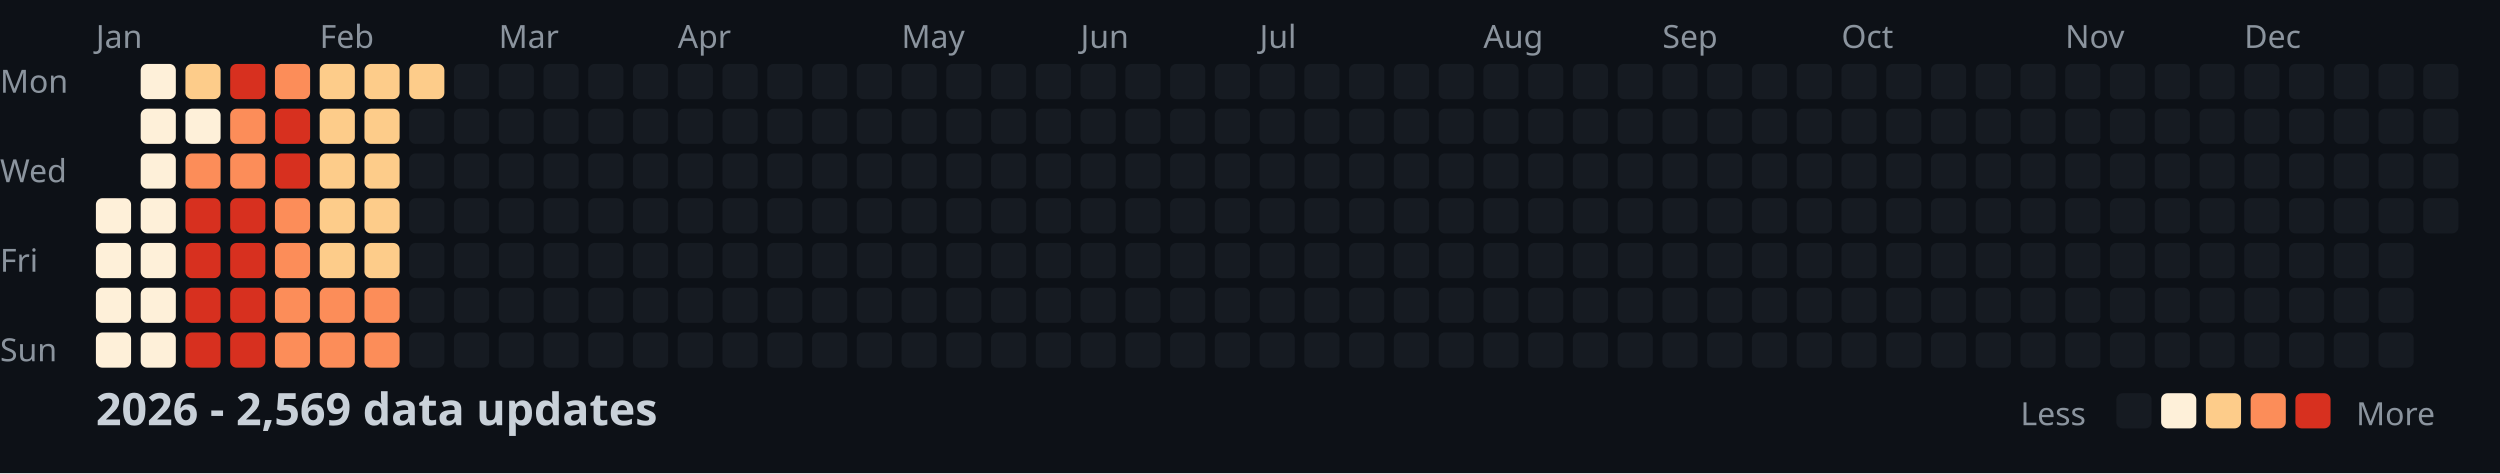
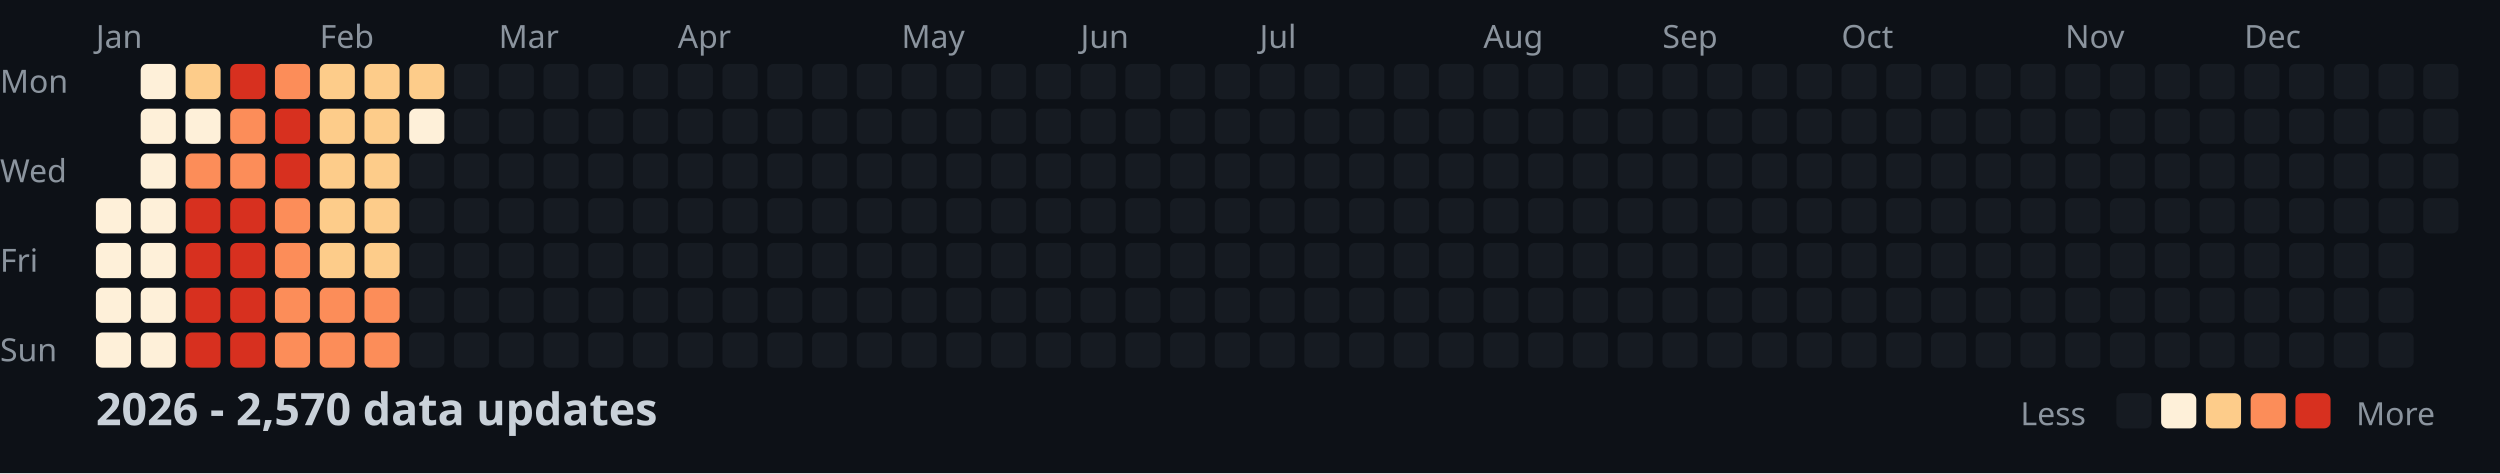
<svg xmlns="http://www.w3.org/2000/svg" width="782" height="148">
  <style>
    .month { font: 10px sans-serif; fill: #8b949e; }
    .day { font: 10px sans-serif; fill: #8b949e; }
    .title { font: bold 14px sans-serif; fill: #c9d1d9; }
    .legend { font: 10px sans-serif; fill: #8b949e; }
  </style>
  <rect width="100%" height="100%" fill="#0d1117" />
  <text x="0" y="29" class="day">Mon</text>
  <text x="0" y="57" class="day">Wed</text>
  <text x="0" y="85" class="day">Fri</text>
  <text x="0" y="113" class="day">Sun</text>
  <text x="30" y="15" class="month">Jan</text>
  <text x="100" y="15" class="month">Feb</text>
  <text x="156" y="15" class="month">Mar</text>
  <text x="212" y="15" class="month">Apr</text>
  <text x="282" y="15" class="month">May</text>
  <text x="338" y="15" class="month">Jun</text>
  <text x="394" y="15" class="month">Jul</text>
  <text x="464" y="15" class="month">Aug</text>
  <text x="520" y="15" class="month">Sep</text>
  <text x="576" y="15" class="month">Oct</text>
  <text x="646" y="15" class="month">Nov</text>
  <text x="702" y="15" class="month">Dec</text>
  <rect x="30" y="62" width="11" height="11" fill="#fef0d9" rx="2" />
  <rect x="30" y="76" width="11" height="11" fill="#fef0d9" rx="2" />
  <rect x="30" y="90" width="11" height="11" fill="#fef0d9" rx="2" />
  <rect x="30" y="104" width="11" height="11" fill="#fef0d9" rx="2" />
  <rect x="44" y="20" width="11" height="11" fill="#fef0d9" rx="2" />
  <rect x="44" y="34" width="11" height="11" fill="#fef0d9" rx="2" />
  <rect x="44" y="48" width="11" height="11" fill="#fef0d9" rx="2" />
  <rect x="44" y="62" width="11" height="11" fill="#fef0d9" rx="2" />
  <rect x="44" y="76" width="11" height="11" fill="#fef0d9" rx="2" />
  <rect x="44" y="90" width="11" height="11" fill="#fef0d9" rx="2" />
  <rect x="44" y="104" width="11" height="11" fill="#fef0d9" rx="2" />
  <rect x="58" y="20" width="11" height="11" fill="#fdcc8a" rx="2" />
  <rect x="58" y="34" width="11" height="11" fill="#fef0d9" rx="2" />
  <rect x="58" y="48" width="11" height="11" fill="#fc8d59" rx="2" />
  <rect x="58" y="62" width="11" height="11" fill="#d7301f" rx="2" />
  <rect x="58" y="76" width="11" height="11" fill="#d7301f" rx="2" />
  <rect x="58" y="90" width="11" height="11" fill="#d7301f" rx="2" />
  <rect x="58" y="104" width="11" height="11" fill="#d7301f" rx="2" />
  <rect x="72" y="20" width="11" height="11" fill="#d7301f" rx="2" />
  <rect x="72" y="34" width="11" height="11" fill="#fc8d59" rx="2" />
  <rect x="72" y="48" width="11" height="11" fill="#fc8d59" rx="2" />
  <rect x="72" y="62" width="11" height="11" fill="#d7301f" rx="2" />
  <rect x="72" y="76" width="11" height="11" fill="#d7301f" rx="2" />
  <rect x="72" y="90" width="11" height="11" fill="#d7301f" rx="2" />
  <rect x="72" y="104" width="11" height="11" fill="#d7301f" rx="2" />
  <rect x="86" y="20" width="11" height="11" fill="#fc8d59" rx="2" />
  <rect x="86" y="34" width="11" height="11" fill="#d7301f" rx="2" />
  <rect x="86" y="48" width="11" height="11" fill="#d7301f" rx="2" />
  <rect x="86" y="62" width="11" height="11" fill="#fc8d59" rx="2" />
  <rect x="86" y="76" width="11" height="11" fill="#fc8d59" rx="2" />
  <rect x="86" y="90" width="11" height="11" fill="#fc8d59" rx="2" />
  <rect x="86" y="104" width="11" height="11" fill="#fc8d59" rx="2" />
  <rect x="100" y="20" width="11" height="11" fill="#fdcc8a" rx="2" />
  <rect x="100" y="34" width="11" height="11" fill="#fdcc8a" rx="2" />
  <rect x="100" y="48" width="11" height="11" fill="#fdcc8a" rx="2" />
  <rect x="100" y="62" width="11" height="11" fill="#fdcc8a" rx="2" />
  <rect x="100" y="76" width="11" height="11" fill="#fdcc8a" rx="2" />
  <rect x="100" y="90" width="11" height="11" fill="#fc8d59" rx="2" />
  <rect x="100" y="104" width="11" height="11" fill="#fc8d59" rx="2" />
  <rect x="114" y="20" width="11" height="11" fill="#fdcc8a" rx="2" />
  <rect x="114" y="34" width="11" height="11" fill="#fdcc8a" rx="2" />
  <rect x="114" y="48" width="11" height="11" fill="#fdcc8a" rx="2" />
  <rect x="114" y="62" width="11" height="11" fill="#fdcc8a" rx="2" />
  <rect x="114" y="76" width="11" height="11" fill="#fdcc8a" rx="2" />
  <rect x="114" y="90" width="11" height="11" fill="#fc8d59" rx="2" />
  <rect x="114" y="104" width="11" height="11" fill="#fc8d59" rx="2" />
  <rect x="128" y="20" width="11" height="11" fill="#fdcc8a" rx="2" />
-   <rect x="128" y="34" width="11" height="11" fill="#161b22" rx="2" />
+   <rect x="128" y="34" width="11" height="11" fill="#fef0d9" rx="2" />
  <rect x="128" y="48" width="11" height="11" fill="#161b22" rx="2" />
  <rect x="128" y="62" width="11" height="11" fill="#161b22" rx="2" />
  <rect x="128" y="76" width="11" height="11" fill="#161b22" rx="2" />
  <rect x="128" y="90" width="11" height="11" fill="#161b22" rx="2" />
  <rect x="128" y="104" width="11" height="11" fill="#161b22" rx="2" />
  <rect x="142" y="20" width="11" height="11" fill="#161b22" rx="2" />
  <rect x="142" y="34" width="11" height="11" fill="#161b22" rx="2" />
  <rect x="142" y="48" width="11" height="11" fill="#161b22" rx="2" />
  <rect x="142" y="62" width="11" height="11" fill="#161b22" rx="2" />
  <rect x="142" y="76" width="11" height="11" fill="#161b22" rx="2" />
  <rect x="142" y="90" width="11" height="11" fill="#161b22" rx="2" />
  <rect x="142" y="104" width="11" height="11" fill="#161b22" rx="2" />
  <rect x="156" y="20" width="11" height="11" fill="#161b22" rx="2" />
  <rect x="156" y="34" width="11" height="11" fill="#161b22" rx="2" />
  <rect x="156" y="48" width="11" height="11" fill="#161b22" rx="2" />
  <rect x="156" y="62" width="11" height="11" fill="#161b22" rx="2" />
  <rect x="156" y="76" width="11" height="11" fill="#161b22" rx="2" />
  <rect x="156" y="90" width="11" height="11" fill="#161b22" rx="2" />
  <rect x="156" y="104" width="11" height="11" fill="#161b22" rx="2" />
  <rect x="170" y="20" width="11" height="11" fill="#161b22" rx="2" />
  <rect x="170" y="34" width="11" height="11" fill="#161b22" rx="2" />
  <rect x="170" y="48" width="11" height="11" fill="#161b22" rx="2" />
  <rect x="170" y="62" width="11" height="11" fill="#161b22" rx="2" />
  <rect x="170" y="76" width="11" height="11" fill="#161b22" rx="2" />
  <rect x="170" y="90" width="11" height="11" fill="#161b22" rx="2" />
  <rect x="170" y="104" width="11" height="11" fill="#161b22" rx="2" />
  <rect x="184" y="20" width="11" height="11" fill="#161b22" rx="2" />
  <rect x="184" y="34" width="11" height="11" fill="#161b22" rx="2" />
  <rect x="184" y="48" width="11" height="11" fill="#161b22" rx="2" />
  <rect x="184" y="62" width="11" height="11" fill="#161b22" rx="2" />
  <rect x="184" y="76" width="11" height="11" fill="#161b22" rx="2" />
  <rect x="184" y="90" width="11" height="11" fill="#161b22" rx="2" />
  <rect x="184" y="104" width="11" height="11" fill="#161b22" rx="2" />
  <rect x="198" y="20" width="11" height="11" fill="#161b22" rx="2" />
  <rect x="198" y="34" width="11" height="11" fill="#161b22" rx="2" />
  <rect x="198" y="48" width="11" height="11" fill="#161b22" rx="2" />
  <rect x="198" y="62" width="11" height="11" fill="#161b22" rx="2" />
  <rect x="198" y="76" width="11" height="11" fill="#161b22" rx="2" />
  <rect x="198" y="90" width="11" height="11" fill="#161b22" rx="2" />
  <rect x="198" y="104" width="11" height="11" fill="#161b22" rx="2" />
  <rect x="212" y="20" width="11" height="11" fill="#161b22" rx="2" />
  <rect x="212" y="34" width="11" height="11" fill="#161b22" rx="2" />
  <rect x="212" y="48" width="11" height="11" fill="#161b22" rx="2" />
  <rect x="212" y="62" width="11" height="11" fill="#161b22" rx="2" />
  <rect x="212" y="76" width="11" height="11" fill="#161b22" rx="2" />
  <rect x="212" y="90" width="11" height="11" fill="#161b22" rx="2" />
  <rect x="212" y="104" width="11" height="11" fill="#161b22" rx="2" />
  <rect x="226" y="20" width="11" height="11" fill="#161b22" rx="2" />
  <rect x="226" y="34" width="11" height="11" fill="#161b22" rx="2" />
  <rect x="226" y="48" width="11" height="11" fill="#161b22" rx="2" />
  <rect x="226" y="62" width="11" height="11" fill="#161b22" rx="2" />
  <rect x="226" y="76" width="11" height="11" fill="#161b22" rx="2" />
  <rect x="226" y="90" width="11" height="11" fill="#161b22" rx="2" />
  <rect x="226" y="104" width="11" height="11" fill="#161b22" rx="2" />
  <rect x="240" y="20" width="11" height="11" fill="#161b22" rx="2" />
  <rect x="240" y="34" width="11" height="11" fill="#161b22" rx="2" />
  <rect x="240" y="48" width="11" height="11" fill="#161b22" rx="2" />
  <rect x="240" y="62" width="11" height="11" fill="#161b22" rx="2" />
  <rect x="240" y="76" width="11" height="11" fill="#161b22" rx="2" />
  <rect x="240" y="90" width="11" height="11" fill="#161b22" rx="2" />
  <rect x="240" y="104" width="11" height="11" fill="#161b22" rx="2" />
  <rect x="254" y="20" width="11" height="11" fill="#161b22" rx="2" />
  <rect x="254" y="34" width="11" height="11" fill="#161b22" rx="2" />
  <rect x="254" y="48" width="11" height="11" fill="#161b22" rx="2" />
  <rect x="254" y="62" width="11" height="11" fill="#161b22" rx="2" />
  <rect x="254" y="76" width="11" height="11" fill="#161b22" rx="2" />
  <rect x="254" y="90" width="11" height="11" fill="#161b22" rx="2" />
  <rect x="254" y="104" width="11" height="11" fill="#161b22" rx="2" />
  <rect x="268" y="20" width="11" height="11" fill="#161b22" rx="2" />
  <rect x="268" y="34" width="11" height="11" fill="#161b22" rx="2" />
  <rect x="268" y="48" width="11" height="11" fill="#161b22" rx="2" />
  <rect x="268" y="62" width="11" height="11" fill="#161b22" rx="2" />
  <rect x="268" y="76" width="11" height="11" fill="#161b22" rx="2" />
  <rect x="268" y="90" width="11" height="11" fill="#161b22" rx="2" />
  <rect x="268" y="104" width="11" height="11" fill="#161b22" rx="2" />
  <rect x="282" y="20" width="11" height="11" fill="#161b22" rx="2" />
  <rect x="282" y="34" width="11" height="11" fill="#161b22" rx="2" />
  <rect x="282" y="48" width="11" height="11" fill="#161b22" rx="2" />
  <rect x="282" y="62" width="11" height="11" fill="#161b22" rx="2" />
  <rect x="282" y="76" width="11" height="11" fill="#161b22" rx="2" />
  <rect x="282" y="90" width="11" height="11" fill="#161b22" rx="2" />
  <rect x="282" y="104" width="11" height="11" fill="#161b22" rx="2" />
  <rect x="296" y="20" width="11" height="11" fill="#161b22" rx="2" />
  <rect x="296" y="34" width="11" height="11" fill="#161b22" rx="2" />
  <rect x="296" y="48" width="11" height="11" fill="#161b22" rx="2" />
  <rect x="296" y="62" width="11" height="11" fill="#161b22" rx="2" />
  <rect x="296" y="76" width="11" height="11" fill="#161b22" rx="2" />
  <rect x="296" y="90" width="11" height="11" fill="#161b22" rx="2" />
  <rect x="296" y="104" width="11" height="11" fill="#161b22" rx="2" />
  <rect x="310" y="20" width="11" height="11" fill="#161b22" rx="2" />
  <rect x="310" y="34" width="11" height="11" fill="#161b22" rx="2" />
  <rect x="310" y="48" width="11" height="11" fill="#161b22" rx="2" />
  <rect x="310" y="62" width="11" height="11" fill="#161b22" rx="2" />
  <rect x="310" y="76" width="11" height="11" fill="#161b22" rx="2" />
  <rect x="310" y="90" width="11" height="11" fill="#161b22" rx="2" />
  <rect x="310" y="104" width="11" height="11" fill="#161b22" rx="2" />
  <rect x="324" y="20" width="11" height="11" fill="#161b22" rx="2" />
  <rect x="324" y="34" width="11" height="11" fill="#161b22" rx="2" />
  <rect x="324" y="48" width="11" height="11" fill="#161b22" rx="2" />
  <rect x="324" y="62" width="11" height="11" fill="#161b22" rx="2" />
  <rect x="324" y="76" width="11" height="11" fill="#161b22" rx="2" />
  <rect x="324" y="90" width="11" height="11" fill="#161b22" rx="2" />
  <rect x="324" y="104" width="11" height="11" fill="#161b22" rx="2" />
  <rect x="338" y="20" width="11" height="11" fill="#161b22" rx="2" />
  <rect x="338" y="34" width="11" height="11" fill="#161b22" rx="2" />
  <rect x="338" y="48" width="11" height="11" fill="#161b22" rx="2" />
  <rect x="338" y="62" width="11" height="11" fill="#161b22" rx="2" />
  <rect x="338" y="76" width="11" height="11" fill="#161b22" rx="2" />
  <rect x="338" y="90" width="11" height="11" fill="#161b22" rx="2" />
  <rect x="338" y="104" width="11" height="11" fill="#161b22" rx="2" />
  <rect x="352" y="20" width="11" height="11" fill="#161b22" rx="2" />
  <rect x="352" y="34" width="11" height="11" fill="#161b22" rx="2" />
  <rect x="352" y="48" width="11" height="11" fill="#161b22" rx="2" />
  <rect x="352" y="62" width="11" height="11" fill="#161b22" rx="2" />
  <rect x="352" y="76" width="11" height="11" fill="#161b22" rx="2" />
  <rect x="352" y="90" width="11" height="11" fill="#161b22" rx="2" />
  <rect x="352" y="104" width="11" height="11" fill="#161b22" rx="2" />
  <rect x="366" y="20" width="11" height="11" fill="#161b22" rx="2" />
  <rect x="366" y="34" width="11" height="11" fill="#161b22" rx="2" />
  <rect x="366" y="48" width="11" height="11" fill="#161b22" rx="2" />
  <rect x="366" y="62" width="11" height="11" fill="#161b22" rx="2" />
  <rect x="366" y="76" width="11" height="11" fill="#161b22" rx="2" />
  <rect x="366" y="90" width="11" height="11" fill="#161b22" rx="2" />
  <rect x="366" y="104" width="11" height="11" fill="#161b22" rx="2" />
  <rect x="380" y="20" width="11" height="11" fill="#161b22" rx="2" />
  <rect x="380" y="34" width="11" height="11" fill="#161b22" rx="2" />
  <rect x="380" y="48" width="11" height="11" fill="#161b22" rx="2" />
  <rect x="380" y="62" width="11" height="11" fill="#161b22" rx="2" />
  <rect x="380" y="76" width="11" height="11" fill="#161b22" rx="2" />
  <rect x="380" y="90" width="11" height="11" fill="#161b22" rx="2" />
  <rect x="380" y="104" width="11" height="11" fill="#161b22" rx="2" />
  <rect x="394" y="20" width="11" height="11" fill="#161b22" rx="2" />
  <rect x="394" y="34" width="11" height="11" fill="#161b22" rx="2" />
  <rect x="394" y="48" width="11" height="11" fill="#161b22" rx="2" />
  <rect x="394" y="62" width="11" height="11" fill="#161b22" rx="2" />
  <rect x="394" y="76" width="11" height="11" fill="#161b22" rx="2" />
  <rect x="394" y="90" width="11" height="11" fill="#161b22" rx="2" />
  <rect x="394" y="104" width="11" height="11" fill="#161b22" rx="2" />
  <rect x="408" y="20" width="11" height="11" fill="#161b22" rx="2" />
  <rect x="408" y="34" width="11" height="11" fill="#161b22" rx="2" />
  <rect x="408" y="48" width="11" height="11" fill="#161b22" rx="2" />
  <rect x="408" y="62" width="11" height="11" fill="#161b22" rx="2" />
  <rect x="408" y="76" width="11" height="11" fill="#161b22" rx="2" />
  <rect x="408" y="90" width="11" height="11" fill="#161b22" rx="2" />
  <rect x="408" y="104" width="11" height="11" fill="#161b22" rx="2" />
  <rect x="422" y="20" width="11" height="11" fill="#161b22" rx="2" />
  <rect x="422" y="34" width="11" height="11" fill="#161b22" rx="2" />
  <rect x="422" y="48" width="11" height="11" fill="#161b22" rx="2" />
  <rect x="422" y="62" width="11" height="11" fill="#161b22" rx="2" />
  <rect x="422" y="76" width="11" height="11" fill="#161b22" rx="2" />
  <rect x="422" y="90" width="11" height="11" fill="#161b22" rx="2" />
  <rect x="422" y="104" width="11" height="11" fill="#161b22" rx="2" />
  <rect x="436" y="20" width="11" height="11" fill="#161b22" rx="2" />
  <rect x="436" y="34" width="11" height="11" fill="#161b22" rx="2" />
  <rect x="436" y="48" width="11" height="11" fill="#161b22" rx="2" />
  <rect x="436" y="62" width="11" height="11" fill="#161b22" rx="2" />
  <rect x="436" y="76" width="11" height="11" fill="#161b22" rx="2" />
  <rect x="436" y="90" width="11" height="11" fill="#161b22" rx="2" />
  <rect x="436" y="104" width="11" height="11" fill="#161b22" rx="2" />
  <rect x="450" y="20" width="11" height="11" fill="#161b22" rx="2" />
  <rect x="450" y="34" width="11" height="11" fill="#161b22" rx="2" />
  <rect x="450" y="48" width="11" height="11" fill="#161b22" rx="2" />
  <rect x="450" y="62" width="11" height="11" fill="#161b22" rx="2" />
  <rect x="450" y="76" width="11" height="11" fill="#161b22" rx="2" />
  <rect x="450" y="90" width="11" height="11" fill="#161b22" rx="2" />
  <rect x="450" y="104" width="11" height="11" fill="#161b22" rx="2" />
  <rect x="464" y="20" width="11" height="11" fill="#161b22" rx="2" />
  <rect x="464" y="34" width="11" height="11" fill="#161b22" rx="2" />
  <rect x="464" y="48" width="11" height="11" fill="#161b22" rx="2" />
  <rect x="464" y="62" width="11" height="11" fill="#161b22" rx="2" />
  <rect x="464" y="76" width="11" height="11" fill="#161b22" rx="2" />
  <rect x="464" y="90" width="11" height="11" fill="#161b22" rx="2" />
  <rect x="464" y="104" width="11" height="11" fill="#161b22" rx="2" />
  <rect x="478" y="20" width="11" height="11" fill="#161b22" rx="2" />
  <rect x="478" y="34" width="11" height="11" fill="#161b22" rx="2" />
  <rect x="478" y="48" width="11" height="11" fill="#161b22" rx="2" />
  <rect x="478" y="62" width="11" height="11" fill="#161b22" rx="2" />
  <rect x="478" y="76" width="11" height="11" fill="#161b22" rx="2" />
  <rect x="478" y="90" width="11" height="11" fill="#161b22" rx="2" />
  <rect x="478" y="104" width="11" height="11" fill="#161b22" rx="2" />
  <rect x="492" y="20" width="11" height="11" fill="#161b22" rx="2" />
  <rect x="492" y="34" width="11" height="11" fill="#161b22" rx="2" />
  <rect x="492" y="48" width="11" height="11" fill="#161b22" rx="2" />
  <rect x="492" y="62" width="11" height="11" fill="#161b22" rx="2" />
  <rect x="492" y="76" width="11" height="11" fill="#161b22" rx="2" />
  <rect x="492" y="90" width="11" height="11" fill="#161b22" rx="2" />
  <rect x="492" y="104" width="11" height="11" fill="#161b22" rx="2" />
  <rect x="506" y="20" width="11" height="11" fill="#161b22" rx="2" />
  <rect x="506" y="34" width="11" height="11" fill="#161b22" rx="2" />
  <rect x="506" y="48" width="11" height="11" fill="#161b22" rx="2" />
  <rect x="506" y="62" width="11" height="11" fill="#161b22" rx="2" />
  <rect x="506" y="76" width="11" height="11" fill="#161b22" rx="2" />
  <rect x="506" y="90" width="11" height="11" fill="#161b22" rx="2" />
  <rect x="506" y="104" width="11" height="11" fill="#161b22" rx="2" />
  <rect x="520" y="20" width="11" height="11" fill="#161b22" rx="2" />
  <rect x="520" y="34" width="11" height="11" fill="#161b22" rx="2" />
  <rect x="520" y="48" width="11" height="11" fill="#161b22" rx="2" />
  <rect x="520" y="62" width="11" height="11" fill="#161b22" rx="2" />
  <rect x="520" y="76" width="11" height="11" fill="#161b22" rx="2" />
  <rect x="520" y="90" width="11" height="11" fill="#161b22" rx="2" />
  <rect x="520" y="104" width="11" height="11" fill="#161b22" rx="2" />
  <rect x="534" y="20" width="11" height="11" fill="#161b22" rx="2" />
  <rect x="534" y="34" width="11" height="11" fill="#161b22" rx="2" />
  <rect x="534" y="48" width="11" height="11" fill="#161b22" rx="2" />
  <rect x="534" y="62" width="11" height="11" fill="#161b22" rx="2" />
  <rect x="534" y="76" width="11" height="11" fill="#161b22" rx="2" />
  <rect x="534" y="90" width="11" height="11" fill="#161b22" rx="2" />
  <rect x="534" y="104" width="11" height="11" fill="#161b22" rx="2" />
  <rect x="548" y="20" width="11" height="11" fill="#161b22" rx="2" />
  <rect x="548" y="34" width="11" height="11" fill="#161b22" rx="2" />
  <rect x="548" y="48" width="11" height="11" fill="#161b22" rx="2" />
  <rect x="548" y="62" width="11" height="11" fill="#161b22" rx="2" />
  <rect x="548" y="76" width="11" height="11" fill="#161b22" rx="2" />
  <rect x="548" y="90" width="11" height="11" fill="#161b22" rx="2" />
  <rect x="548" y="104" width="11" height="11" fill="#161b22" rx="2" />
  <rect x="562" y="20" width="11" height="11" fill="#161b22" rx="2" />
  <rect x="562" y="34" width="11" height="11" fill="#161b22" rx="2" />
  <rect x="562" y="48" width="11" height="11" fill="#161b22" rx="2" />
  <rect x="562" y="62" width="11" height="11" fill="#161b22" rx="2" />
  <rect x="562" y="76" width="11" height="11" fill="#161b22" rx="2" />
  <rect x="562" y="90" width="11" height="11" fill="#161b22" rx="2" />
  <rect x="562" y="104" width="11" height="11" fill="#161b22" rx="2" />
  <rect x="576" y="20" width="11" height="11" fill="#161b22" rx="2" />
  <rect x="576" y="34" width="11" height="11" fill="#161b22" rx="2" />
  <rect x="576" y="48" width="11" height="11" fill="#161b22" rx="2" />
  <rect x="576" y="62" width="11" height="11" fill="#161b22" rx="2" />
  <rect x="576" y="76" width="11" height="11" fill="#161b22" rx="2" />
  <rect x="576" y="90" width="11" height="11" fill="#161b22" rx="2" />
  <rect x="576" y="104" width="11" height="11" fill="#161b22" rx="2" />
  <rect x="590" y="20" width="11" height="11" fill="#161b22" rx="2" />
  <rect x="590" y="34" width="11" height="11" fill="#161b22" rx="2" />
  <rect x="590" y="48" width="11" height="11" fill="#161b22" rx="2" />
  <rect x="590" y="62" width="11" height="11" fill="#161b22" rx="2" />
  <rect x="590" y="76" width="11" height="11" fill="#161b22" rx="2" />
  <rect x="590" y="90" width="11" height="11" fill="#161b22" rx="2" />
  <rect x="590" y="104" width="11" height="11" fill="#161b22" rx="2" />
  <rect x="604" y="20" width="11" height="11" fill="#161b22" rx="2" />
  <rect x="604" y="34" width="11" height="11" fill="#161b22" rx="2" />
  <rect x="604" y="48" width="11" height="11" fill="#161b22" rx="2" />
  <rect x="604" y="62" width="11" height="11" fill="#161b22" rx="2" />
  <rect x="604" y="76" width="11" height="11" fill="#161b22" rx="2" />
  <rect x="604" y="90" width="11" height="11" fill="#161b22" rx="2" />
  <rect x="604" y="104" width="11" height="11" fill="#161b22" rx="2" />
  <rect x="618" y="20" width="11" height="11" fill="#161b22" rx="2" />
  <rect x="618" y="34" width="11" height="11" fill="#161b22" rx="2" />
  <rect x="618" y="48" width="11" height="11" fill="#161b22" rx="2" />
  <rect x="618" y="62" width="11" height="11" fill="#161b22" rx="2" />
  <rect x="618" y="76" width="11" height="11" fill="#161b22" rx="2" />
  <rect x="618" y="90" width="11" height="11" fill="#161b22" rx="2" />
  <rect x="618" y="104" width="11" height="11" fill="#161b22" rx="2" />
  <rect x="632" y="20" width="11" height="11" fill="#161b22" rx="2" />
  <rect x="632" y="34" width="11" height="11" fill="#161b22" rx="2" />
  <rect x="632" y="48" width="11" height="11" fill="#161b22" rx="2" />
  <rect x="632" y="62" width="11" height="11" fill="#161b22" rx="2" />
  <rect x="632" y="76" width="11" height="11" fill="#161b22" rx="2" />
  <rect x="632" y="90" width="11" height="11" fill="#161b22" rx="2" />
  <rect x="632" y="104" width="11" height="11" fill="#161b22" rx="2" />
  <rect x="646" y="20" width="11" height="11" fill="#161b22" rx="2" />
  <rect x="646" y="34" width="11" height="11" fill="#161b22" rx="2" />
  <rect x="646" y="48" width="11" height="11" fill="#161b22" rx="2" />
  <rect x="646" y="62" width="11" height="11" fill="#161b22" rx="2" />
  <rect x="646" y="76" width="11" height="11" fill="#161b22" rx="2" />
  <rect x="646" y="90" width="11" height="11" fill="#161b22" rx="2" />
  <rect x="646" y="104" width="11" height="11" fill="#161b22" rx="2" />
  <rect x="660" y="20" width="11" height="11" fill="#161b22" rx="2" />
  <rect x="660" y="34" width="11" height="11" fill="#161b22" rx="2" />
  <rect x="660" y="48" width="11" height="11" fill="#161b22" rx="2" />
  <rect x="660" y="62" width="11" height="11" fill="#161b22" rx="2" />
  <rect x="660" y="76" width="11" height="11" fill="#161b22" rx="2" />
  <rect x="660" y="90" width="11" height="11" fill="#161b22" rx="2" />
  <rect x="660" y="104" width="11" height="11" fill="#161b22" rx="2" />
  <rect x="674" y="20" width="11" height="11" fill="#161b22" rx="2" />
  <rect x="674" y="34" width="11" height="11" fill="#161b22" rx="2" />
  <rect x="674" y="48" width="11" height="11" fill="#161b22" rx="2" />
  <rect x="674" y="62" width="11" height="11" fill="#161b22" rx="2" />
  <rect x="674" y="76" width="11" height="11" fill="#161b22" rx="2" />
  <rect x="674" y="90" width="11" height="11" fill="#161b22" rx="2" />
  <rect x="674" y="104" width="11" height="11" fill="#161b22" rx="2" />
  <rect x="688" y="20" width="11" height="11" fill="#161b22" rx="2" />
  <rect x="688" y="34" width="11" height="11" fill="#161b22" rx="2" />
  <rect x="688" y="48" width="11" height="11" fill="#161b22" rx="2" />
  <rect x="688" y="62" width="11" height="11" fill="#161b22" rx="2" />
  <rect x="688" y="76" width="11" height="11" fill="#161b22" rx="2" />
  <rect x="688" y="90" width="11" height="11" fill="#161b22" rx="2" />
  <rect x="688" y="104" width="11" height="11" fill="#161b22" rx="2" />
  <rect x="702" y="20" width="11" height="11" fill="#161b22" rx="2" />
  <rect x="702" y="34" width="11" height="11" fill="#161b22" rx="2" />
  <rect x="702" y="48" width="11" height="11" fill="#161b22" rx="2" />
  <rect x="702" y="62" width="11" height="11" fill="#161b22" rx="2" />
  <rect x="702" y="76" width="11" height="11" fill="#161b22" rx="2" />
  <rect x="702" y="90" width="11" height="11" fill="#161b22" rx="2" />
  <rect x="702" y="104" width="11" height="11" fill="#161b22" rx="2" />
  <rect x="716" y="20" width="11" height="11" fill="#161b22" rx="2" />
  <rect x="716" y="34" width="11" height="11" fill="#161b22" rx="2" />
  <rect x="716" y="48" width="11" height="11" fill="#161b22" rx="2" />
  <rect x="716" y="62" width="11" height="11" fill="#161b22" rx="2" />
  <rect x="716" y="76" width="11" height="11" fill="#161b22" rx="2" />
  <rect x="716" y="90" width="11" height="11" fill="#161b22" rx="2" />
  <rect x="716" y="104" width="11" height="11" fill="#161b22" rx="2" />
  <rect x="730" y="20" width="11" height="11" fill="#161b22" rx="2" />
  <rect x="730" y="34" width="11" height="11" fill="#161b22" rx="2" />
  <rect x="730" y="48" width="11" height="11" fill="#161b22" rx="2" />
  <rect x="730" y="62" width="11" height="11" fill="#161b22" rx="2" />
  <rect x="730" y="76" width="11" height="11" fill="#161b22" rx="2" />
  <rect x="730" y="90" width="11" height="11" fill="#161b22" rx="2" />
  <rect x="730" y="104" width="11" height="11" fill="#161b22" rx="2" />
  <rect x="744" y="20" width="11" height="11" fill="#161b22" rx="2" />
  <rect x="744" y="34" width="11" height="11" fill="#161b22" rx="2" />
  <rect x="744" y="48" width="11" height="11" fill="#161b22" rx="2" />
  <rect x="744" y="62" width="11" height="11" fill="#161b22" rx="2" />
  <rect x="744" y="76" width="11" height="11" fill="#161b22" rx="2" />
  <rect x="744" y="90" width="11" height="11" fill="#161b22" rx="2" />
  <rect x="744" y="104" width="11" height="11" fill="#161b22" rx="2" />
  <rect x="758" y="20" width="11" height="11" fill="#161b22" rx="2" />
  <rect x="758" y="34" width="11" height="11" fill="#161b22" rx="2" />
  <rect x="758" y="48" width="11" height="11" fill="#161b22" rx="2" />
  <rect x="758" y="62" width="11" height="11" fill="#161b22" rx="2" />
-   <text x="30" y="133" class="title">2026 - 2,569 data updates</text>
+   <text x="30" y="133" class="title">2026 - 2,570 data updates</text>
  <text x="632" y="133" class="legend">Less</text>
  <rect x="662" y="123" width="11" height="11" fill="#161b22" rx="2" />
  <rect x="676" y="123" width="11" height="11" fill="#fef0d9" rx="2" />
  <rect x="690" y="123" width="11" height="11" fill="#fdcc8a" rx="2" />
  <rect x="704" y="123" width="11" height="11" fill="#fc8d59" rx="2" />
  <rect x="718" y="123" width="11" height="11" fill="#d7301f" rx="2" />
  <text x="737" y="133" class="legend">More</text>
</svg>
